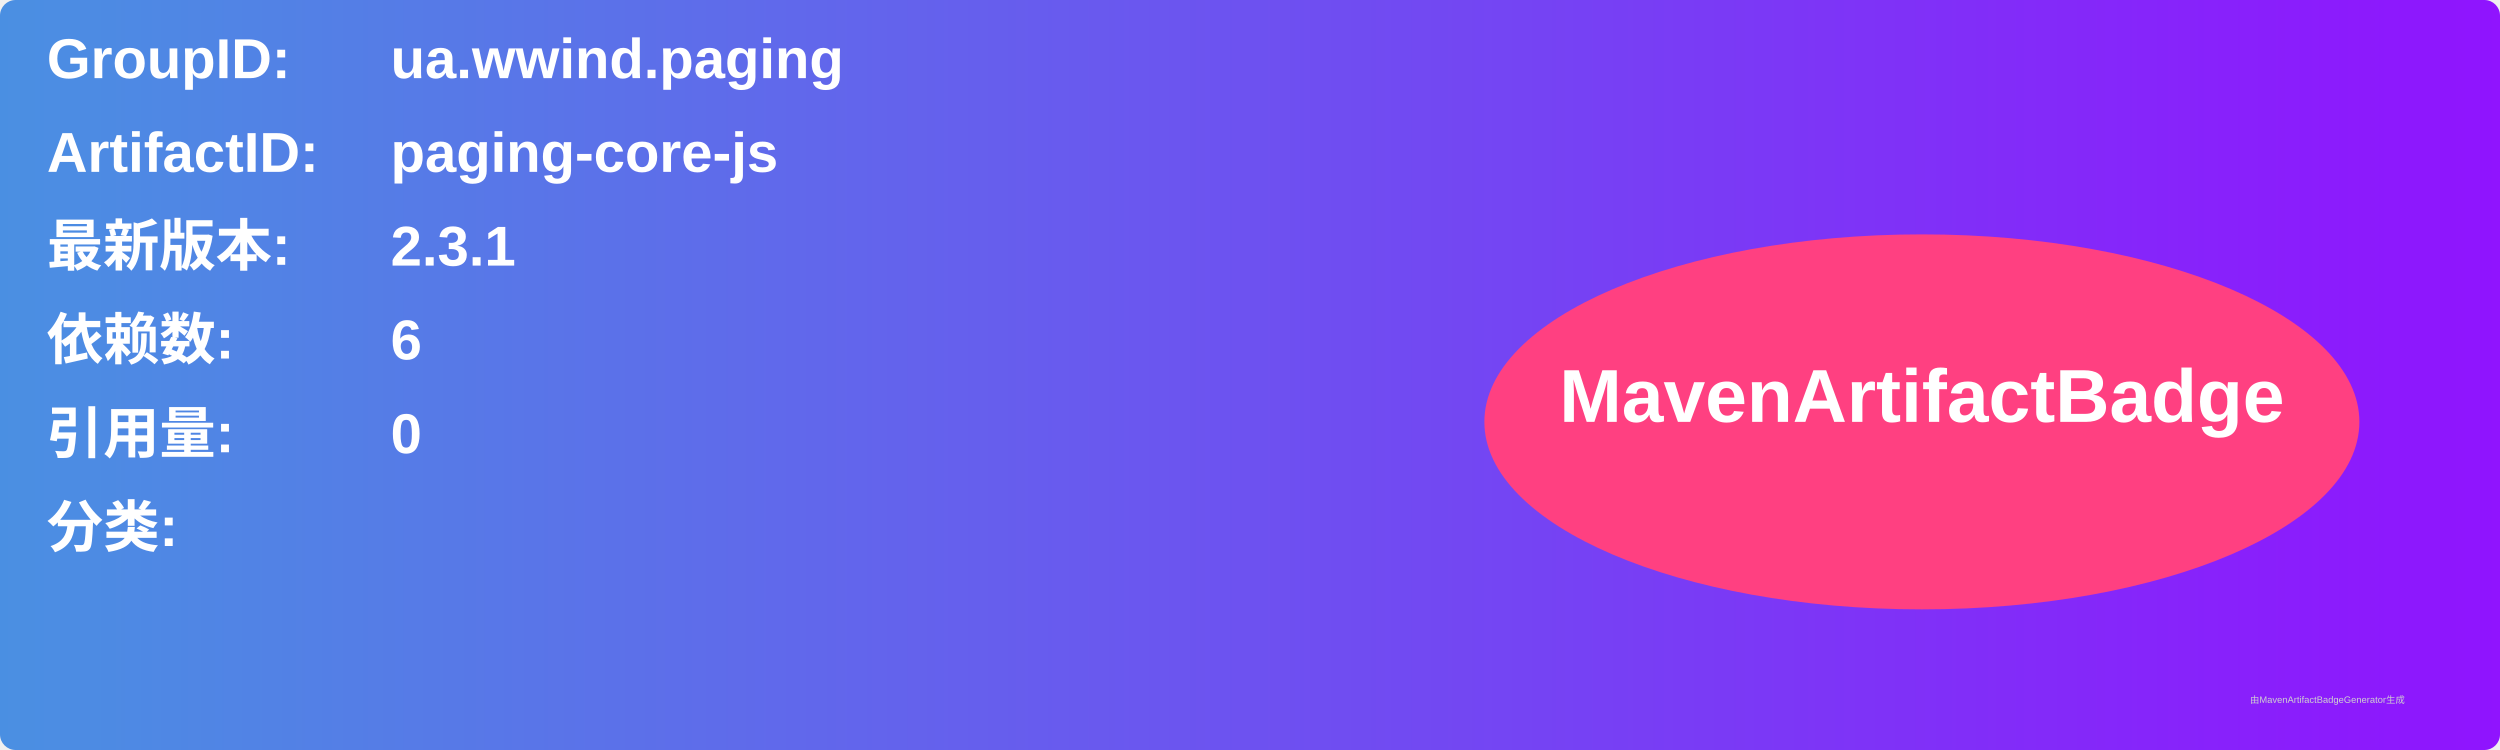
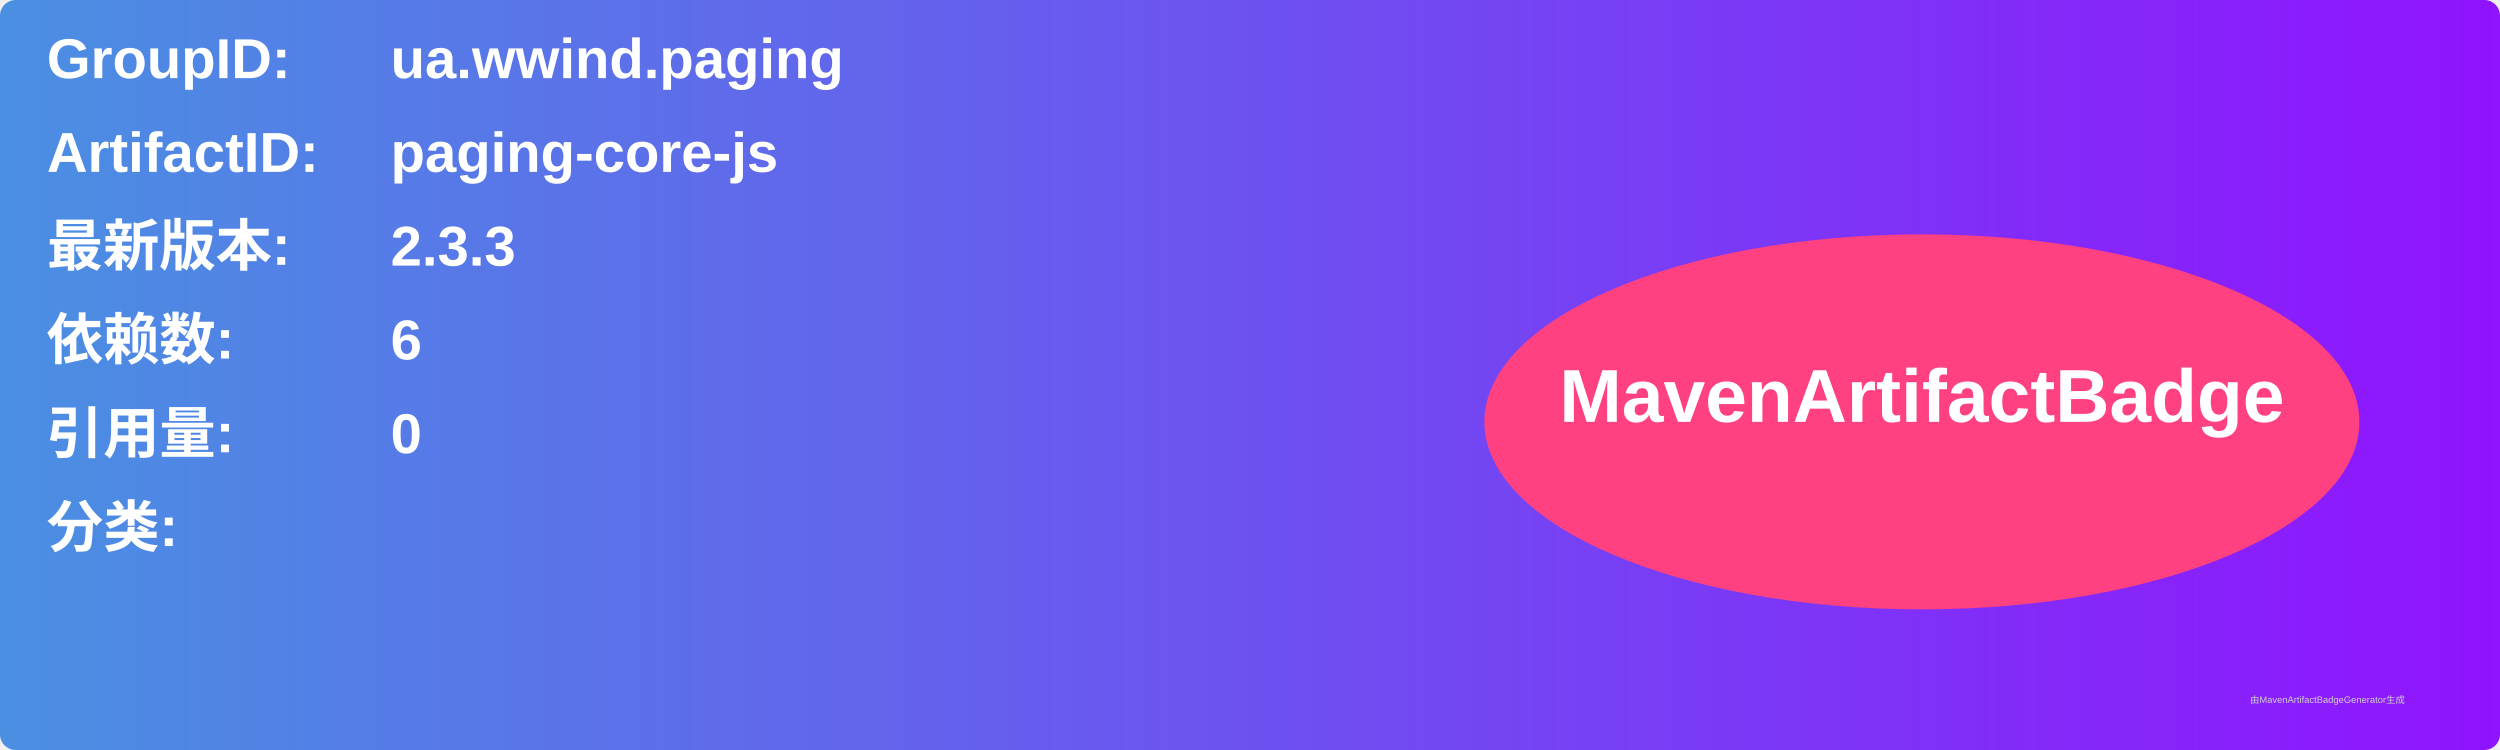
<svg xmlns="http://www.w3.org/2000/svg" width="800" height="240" viewBox="0 0 800 240">
  <linearGradient id="grad" x1="0%" y1="0%" x2="100%" y2="0%">
    <stop offset="0%" stop-color="#4a90e2" />
    <stop offset="100%" stop-color="#9013fe" />
  </linearGradient>
  <rect width="100%" height="100%" rx="5" ry="5" fill="url(#grad)" />
  <g transform="translate(15, 15)">
    <text x="0" y="10" font-family="Arial" font-size="18" fill="white" font-weight="bold" width="260">GroupID:</text>
    <text x="110" y="10" font-family="Arial" font-size="18" fill="white" font-weight="bold" width="460">ua.wwind.paging</text>
    <text x="0" y="40" font-family="Arial" font-size="18" fill="white" font-weight="bold" width="260">ArtifactID:</text>
    <text x="110" y="40" font-family="Arial" font-size="18" fill="white" font-weight="bold" width="460">paging-core-js</text>
    <text x="0" y="70" font-family="Arial" font-size="18" fill="white" font-weight="bold">最新版本:</text>
    <text x="110" y="70" font-family="Arial" font-size="18" fill="white" font-weight="bold">
-       <tspan font-weight="bold">2.3.1</tspan>
+       <tspan font-weight="bold">2.3.3</tspan>
    </text>
    <text x="0" y="100" font-family="Arial" font-size="18" fill="white" font-weight="bold">依赖数: </text>
    <text x="110" y="100" font-family="Arial" font-size="18" fill="white">
      <tspan font-weight="bold">6</tspan>
    </text>
    <text x="0" y="130" font-family="Arial" font-size="18" fill="white" font-weight="bold">引用量: </text>
    <text x="110" y="130" font-family="Arial" font-size="18" fill="white">
      <tspan font-weight="bold">0</tspan>
    </text>
    <text x="0" y="160" font-family="Arial" font-size="18" fill="white" font-weight="bold">分类:</text>
    <text x="10" y="190" font-family="Arial" font-size="10" fill="white">
      <tspan font-weight="bold" />
    </text>
    <ellipse cx="600" cy="120" rx="140" ry="60" fill="#ff4081" />
    <text x="600" y="120" text-anchor="middle" font-family="Arial" font-size="24" fill="white" font-weight="bold">MavenArtifactBadge</text>
  </g>
  <text x="720" y="225" font-family="Arial" font-size="3" fill="#d0d0d0">由MavenArtifactBadgeGenerator生成</text>
</svg>
